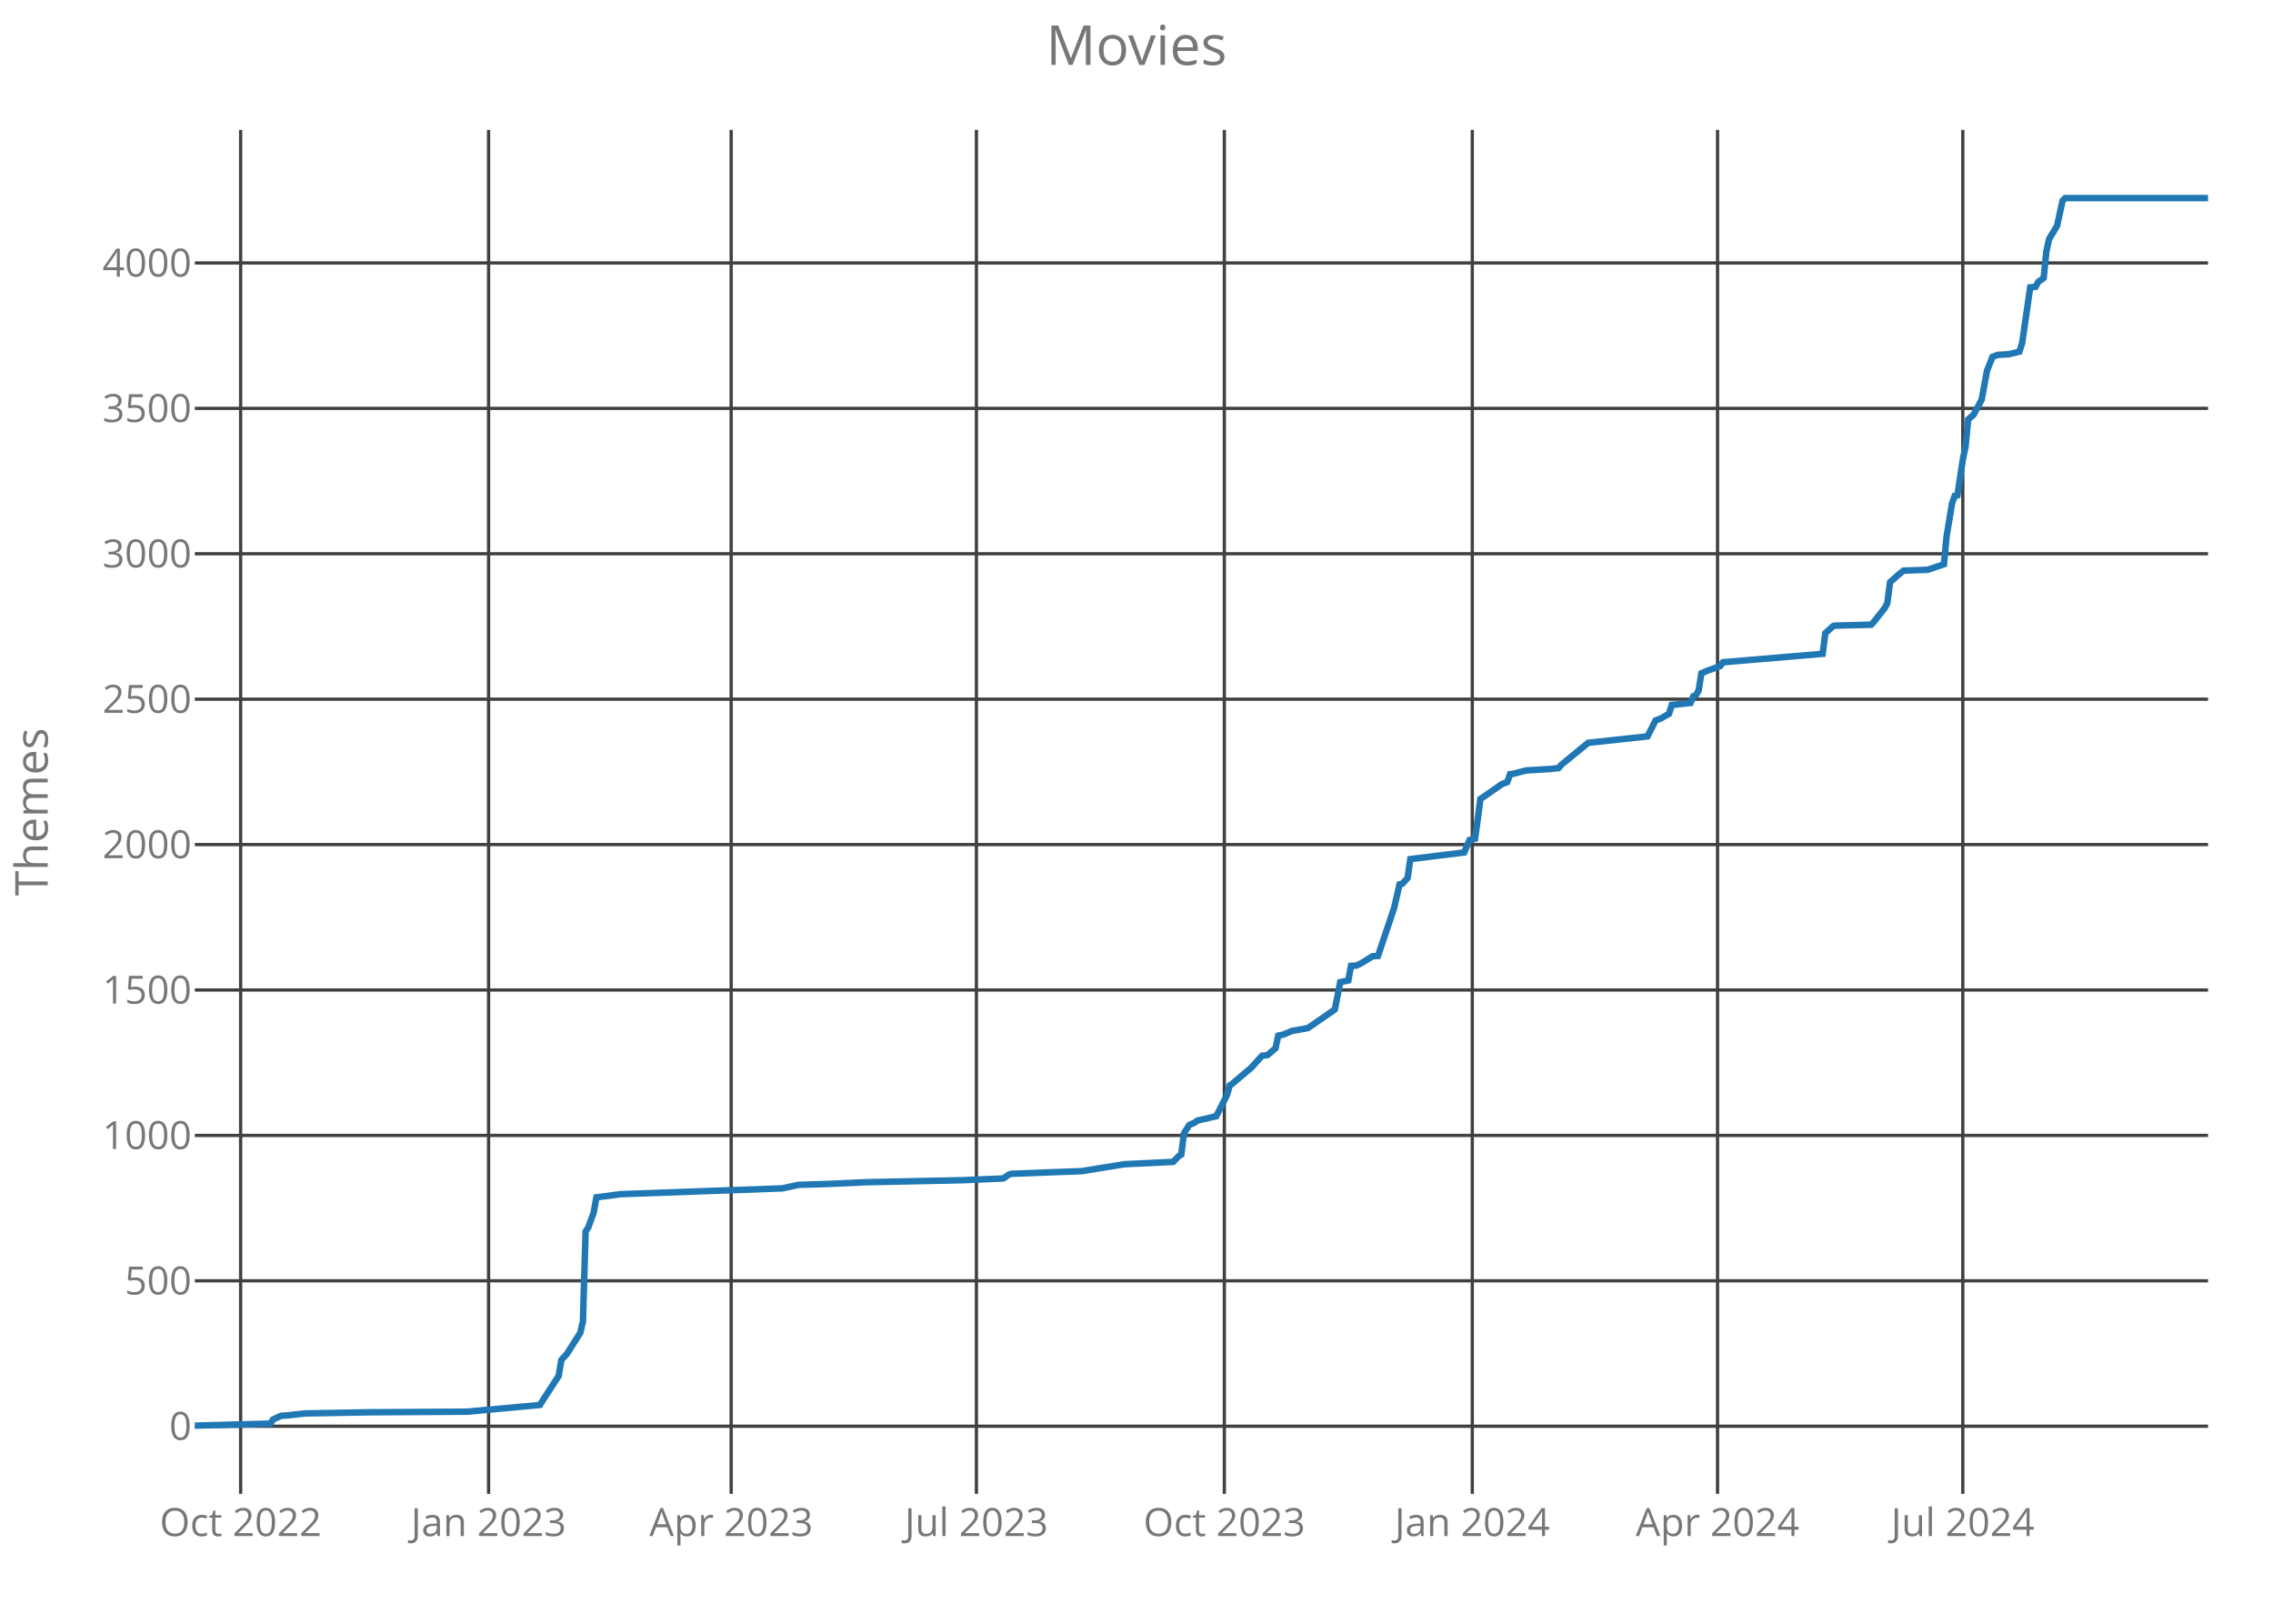
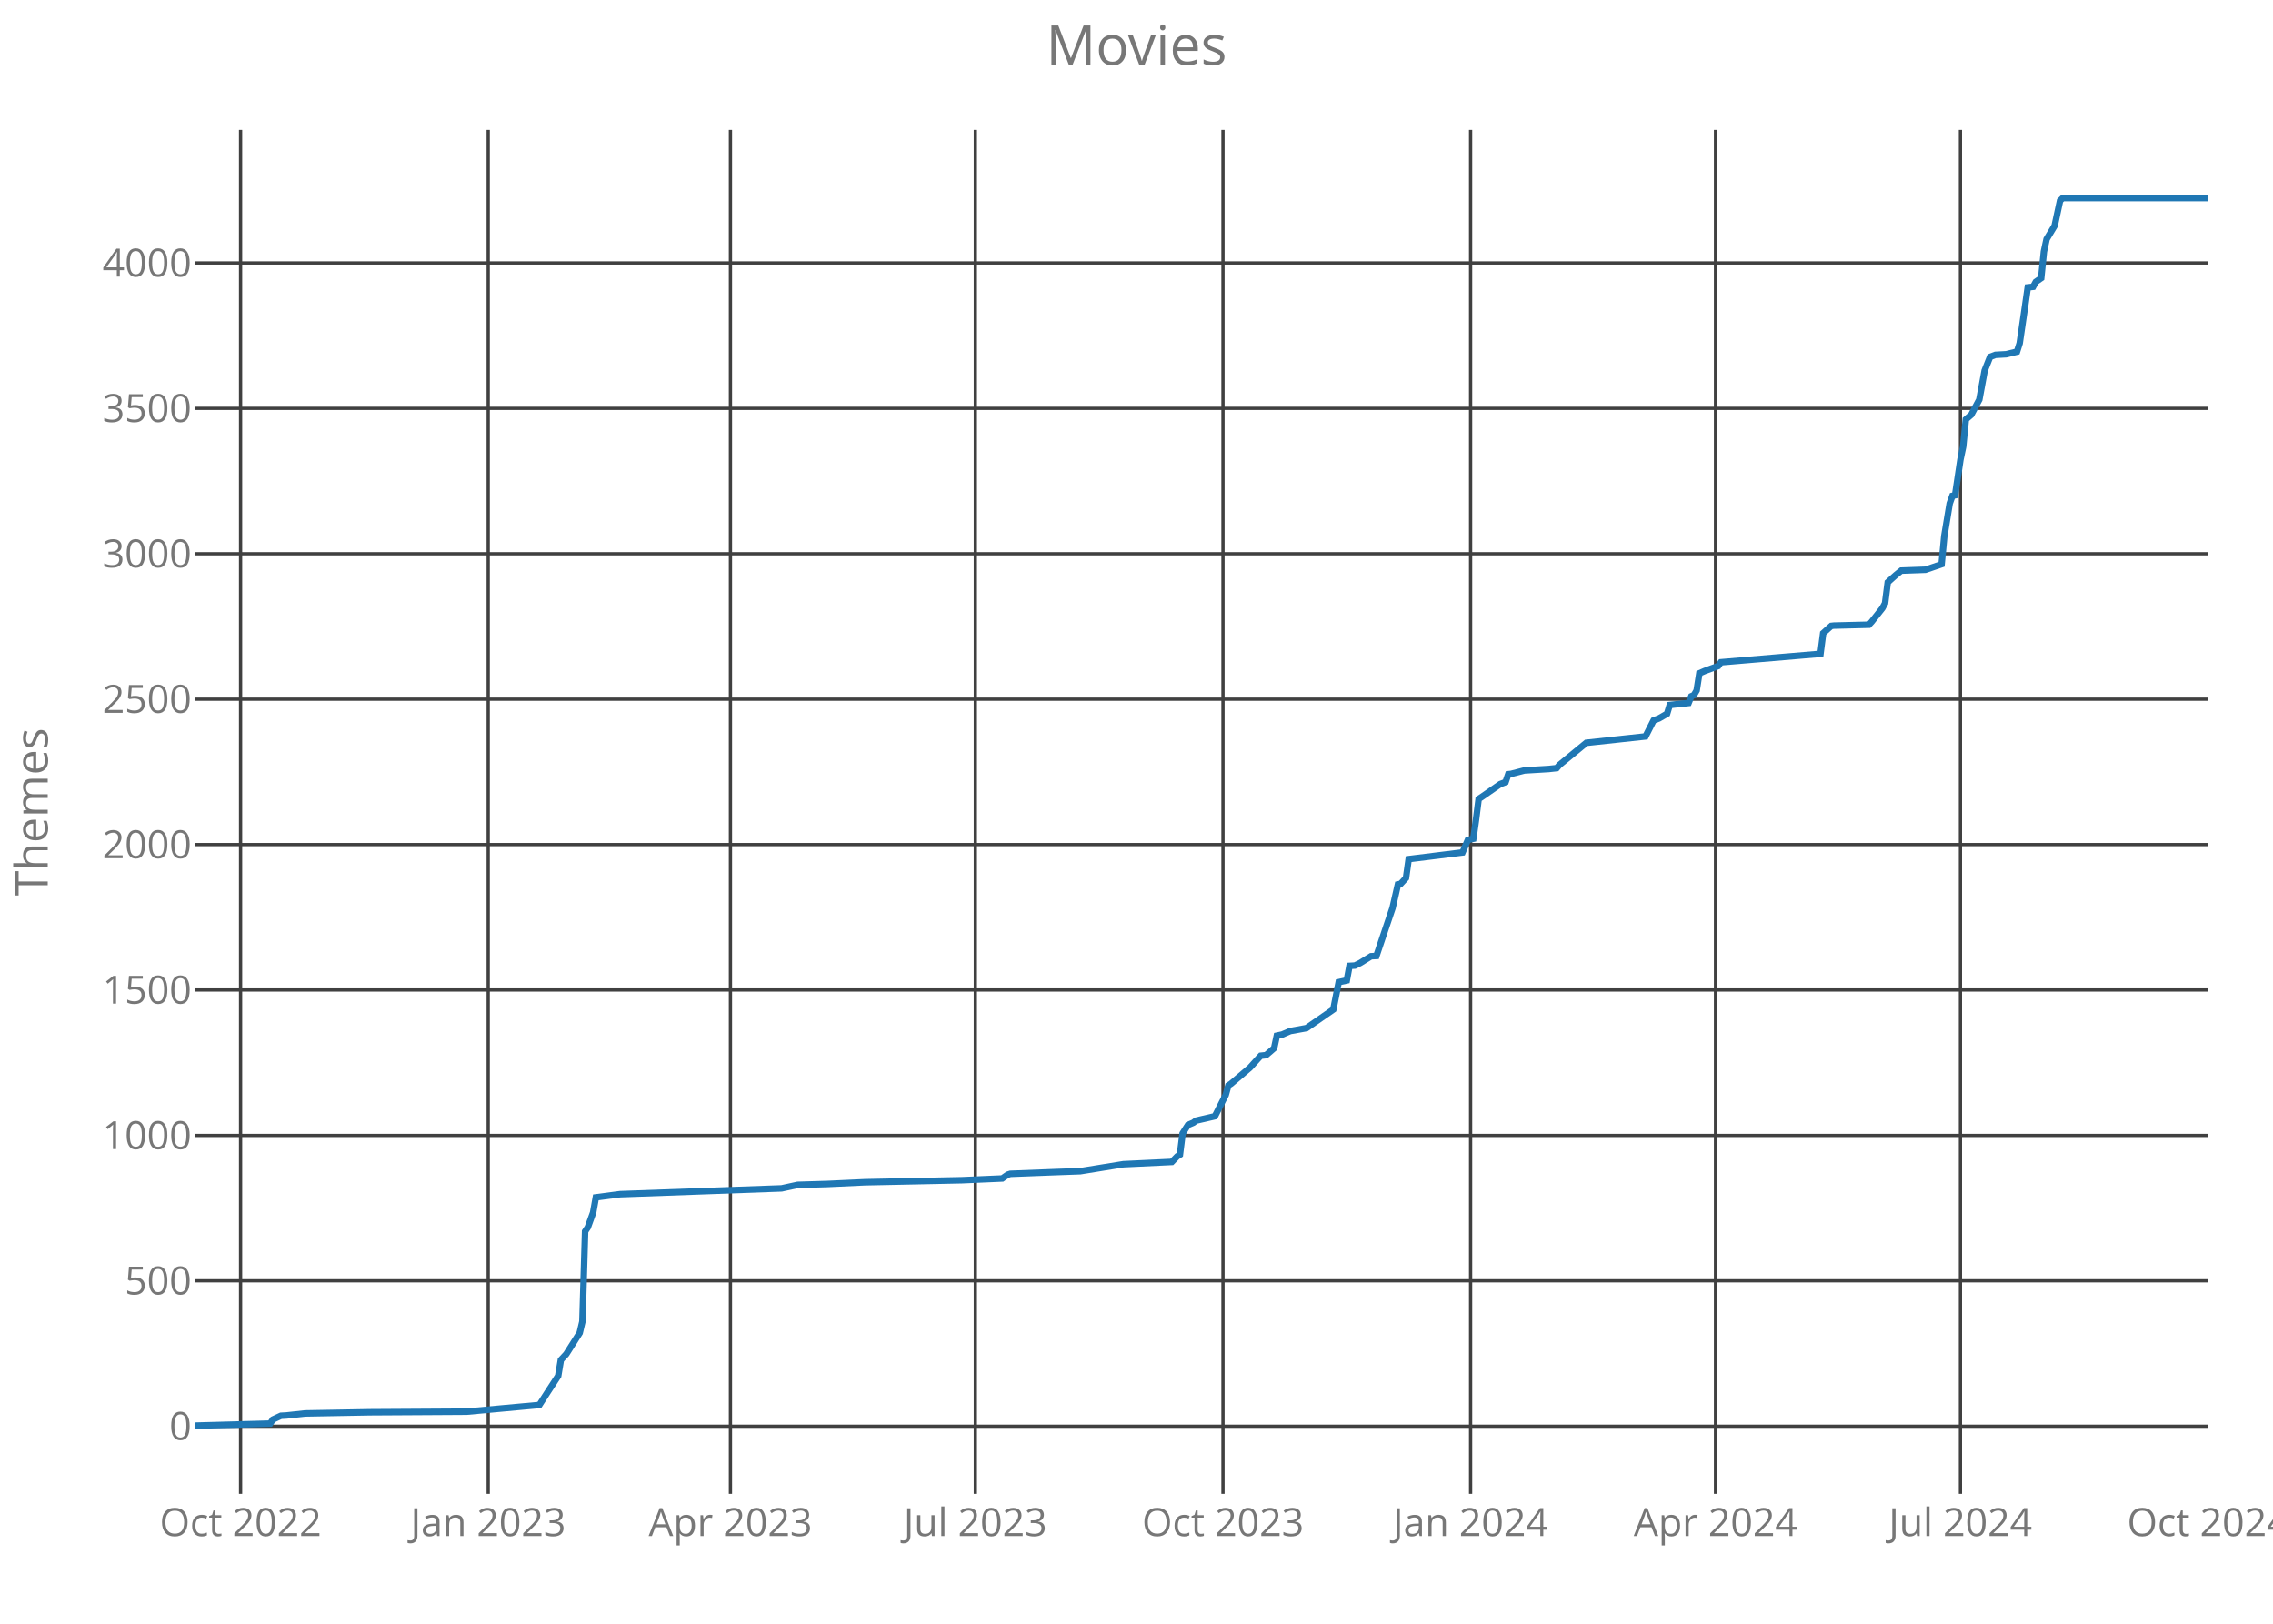
<svg xmlns="http://www.w3.org/2000/svg" class="main-svg" width="700" height="500" style="" viewBox="0 0 700 500">
  <rect x="0" y="0" width="700" height="500" style="fill: rgb(0, 0, 0); fill-opacity: 0;" />
-   <defs id="defs-4071ae">
+   <defs id="defs-b11df0">
    <g class="clips">
-       <clipPath id="clip4071aexyplot" class="plotclip">
+       <clipPath id="clipb11df0xyplot" class="plotclip">
        <rect width="620" height="420" />
      </clipPath>
-       <clipPath class="axesclip" id="clip4071aex">
+       <clipPath class="axesclip" id="clipb11df0x">
        <rect x="60" y="0" width="620" height="500" />
      </clipPath>
-       <clipPath class="axesclip" id="clip4071aey">
+       <clipPath class="axesclip" id="clipb11df0y">
        <rect x="0" y="40" width="700" height="420" />
      </clipPath>
-       <clipPath class="axesclip" id="clip4071aexy">
+       <clipPath class="axesclip" id="clipb11df0xy">
        <rect x="60" y="40" width="620" height="420" />
      </clipPath>
    </g>
    <g class="gradients" />
  </defs>
  <g class="bglayer">
    <rect class="bg" x="60" y="40" width="620" height="420" style="fill: rgb(0, 0, 0); fill-opacity: 0; stroke-width: 0;" />
  </g>
  <g class="layer-below">
    <g class="imagelayer" />
    <g class="shapelayer" />
  </g>
  <g class="cartesianlayer">
    <g class="subplot xy">
      <g class="layer-subplot">
        <g class="shapelayer" />
        <g class="imagelayer" />
      </g>
      <g class="gridlayer">
        <g class="x">
-           <path class="xgrid crisp" transform="translate(74.11,0)" d="M0,40v420" style="stroke: rgb(64, 64, 64); stroke-opacity: 1; stroke-width: 1px;" />
-           <path class="xgrid crisp" transform="translate(150.47,0)" d="M0,40v420" style="stroke: rgb(64, 64, 64); stroke-opacity: 1; stroke-width: 1px;" />
-           <path class="xgrid crisp" transform="translate(225.17,0)" d="M0,40v420" style="stroke: rgb(64, 64, 64); stroke-opacity: 1; stroke-width: 1px;" />
-           <path class="xgrid crisp" transform="translate(300.7,0)" d="M0,40v420" style="stroke: rgb(64, 64, 64); stroke-opacity: 1; stroke-width: 1px;" />
-           <path class="xgrid crisp" transform="translate(377.05,0)" d="M0,40v420" style="stroke: rgb(64, 64, 64); stroke-opacity: 1; stroke-width: 1px;" />
-           <path class="xgrid crisp" transform="translate(453.41,0)" d="M0,40v420" style="stroke: rgb(64, 64, 64); stroke-opacity: 1; stroke-width: 1px;" />
-           <path class="xgrid crisp" transform="translate(528.94,0)" d="M0,40v420" style="stroke: rgb(64, 64, 64); stroke-opacity: 1; stroke-width: 1px;" />
-           <path class="xgrid crisp" transform="translate(604.47,0)" d="M0,40v420" style="stroke: rgb(64, 64, 64); stroke-opacity: 1; stroke-width: 1px;" />
+           <path class="xgrid crisp" transform="translate(74.09,0)" d="M0,40v420" style="stroke: rgb(64, 64, 64); stroke-opacity: 1; stroke-width: 1px;" />
+           <path class="xgrid crisp" transform="translate(150.35,0)" d="M0,40v420" style="stroke: rgb(64, 64, 64); stroke-opacity: 1; stroke-width: 1px;" />
+           <path class="xgrid crisp" transform="translate(224.95,0)" d="M0,40v420" style="stroke: rgb(64, 64, 64); stroke-opacity: 1; stroke-width: 1px;" />
+           <path class="xgrid crisp" transform="translate(300.37,0)" d="M0,40v420" style="stroke: rgb(64, 64, 64); stroke-opacity: 1; stroke-width: 1px;" />
+           <path class="xgrid crisp" transform="translate(376.63,0)" d="M0,40v420" style="stroke: rgb(64, 64, 64); stroke-opacity: 1; stroke-width: 1px;" />
+           <path class="xgrid crisp" transform="translate(452.89,0)" d="M0,40v420" style="stroke: rgb(64, 64, 64); stroke-opacity: 1; stroke-width: 1px;" />
+           <path class="xgrid crisp" transform="translate(528.32,0)" d="M0,40v420" style="stroke: rgb(64, 64, 64); stroke-opacity: 1; stroke-width: 1px;" />
+           <path class="xgrid crisp" transform="translate(603.74,0)" d="M0,40v420" style="stroke: rgb(64, 64, 64); stroke-opacity: 1; stroke-width: 1px;" />
        </g>
        <g class="y">
          <path class="ygrid crisp" transform="translate(0,439.18)" d="M60,0h620" style="stroke: rgb(64, 64, 64); stroke-opacity: 1; stroke-width: 1px;" />
          <path class="ygrid crisp" transform="translate(0,394.4)" d="M60,0h620" style="stroke: rgb(64, 64, 64); stroke-opacity: 1; stroke-width: 1px;" />
          <path class="ygrid crisp" transform="translate(0,349.63)" d="M60,0h620" style="stroke: rgb(64, 64, 64); stroke-opacity: 1; stroke-width: 1px;" />
          <path class="ygrid crisp" transform="translate(0,304.85)" d="M60,0h620" style="stroke: rgb(64, 64, 64); stroke-opacity: 1; stroke-width: 1px;" />
          <path class="ygrid crisp" transform="translate(0,260.07)" d="M60,0h620" style="stroke: rgb(64, 64, 64); stroke-opacity: 1; stroke-width: 1px;" />
          <path class="ygrid crisp" transform="translate(0,215.3)" d="M60,0h620" style="stroke: rgb(64, 64, 64); stroke-opacity: 1; stroke-width: 1px;" />
          <path class="ygrid crisp" transform="translate(0,170.52)" d="M60,0h620" style="stroke: rgb(64, 64, 64); stroke-opacity: 1; stroke-width: 1px;" />
          <path class="ygrid crisp" transform="translate(0,125.75)" d="M60,0h620" style="stroke: rgb(64, 64, 64); stroke-opacity: 1; stroke-width: 1px;" />
          <path class="ygrid crisp" transform="translate(0,80.97)" d="M60,0h620" style="stroke: rgb(64, 64, 64); stroke-opacity: 1; stroke-width: 1px;" />
        </g>
      </g>
      <g class="zerolinelayer" />
      <path class="xlines-below crisp" d="M0,0" style="fill: none;" />
      <path class="ylines-below crisp" d="M0,0" style="fill: none;" />
      <g class="overlines-below" />
      <g class="xaxislayer-below">
        <g class="xtick">
-           <text text-anchor="middle" x="0" y="473" transform="translate(74.11,0)" style="font-family: 'Open Sans'; font-size: 12px; fill: rgb(119, 119, 119); fill-opacity: 1; white-space: pre;">Oct 2022</text>
+           <text text-anchor="middle" x="0" y="473" transform="translate(74.09,0)" style="font-family: 'Open Sans'; font-size: 12px; fill: rgb(119, 119, 119); fill-opacity: 1; white-space: pre;">Oct 2022</text>
        </g>
        <g class="xtick">
-           <text text-anchor="middle" x="0" y="473" transform="translate(150.47,0)" style="font-family: 'Open Sans'; font-size: 12px; fill: rgb(119, 119, 119); fill-opacity: 1; white-space: pre;">Jan 2023</text>
+           <text text-anchor="middle" x="0" y="473" transform="translate(150.35,0)" style="font-family: 'Open Sans'; font-size: 12px; fill: rgb(119, 119, 119); fill-opacity: 1; white-space: pre;">Jan 2023</text>
        </g>
        <g class="xtick">
-           <text text-anchor="middle" x="0" y="473" transform="translate(225.17,0)" style="font-family: 'Open Sans'; font-size: 12px; fill: rgb(119, 119, 119); fill-opacity: 1; white-space: pre;">Apr 2023</text>
+           <text text-anchor="middle" x="0" y="473" transform="translate(224.95,0)" style="font-family: 'Open Sans'; font-size: 12px; fill: rgb(119, 119, 119); fill-opacity: 1; white-space: pre;">Apr 2023</text>
        </g>
        <g class="xtick">
-           <text text-anchor="middle" x="0" y="473" transform="translate(300.7,0)" style="font-family: 'Open Sans'; font-size: 12px; fill: rgb(119, 119, 119); fill-opacity: 1; white-space: pre;">Jul 2023</text>
+           <text text-anchor="middle" x="0" y="473" transform="translate(300.37,0)" style="font-family: 'Open Sans'; font-size: 12px; fill: rgb(119, 119, 119); fill-opacity: 1; white-space: pre;">Jul 2023</text>
        </g>
        <g class="xtick">
-           <text text-anchor="middle" x="0" y="473" transform="translate(377.05,0)" style="font-family: 'Open Sans'; font-size: 12px; fill: rgb(119, 119, 119); fill-opacity: 1; white-space: pre;">Oct 2023</text>
+           <text text-anchor="middle" x="0" y="473" transform="translate(376.63,0)" style="font-family: 'Open Sans'; font-size: 12px; fill: rgb(119, 119, 119); fill-opacity: 1; white-space: pre;">Oct 2023</text>
        </g>
        <g class="xtick">
-           <text text-anchor="middle" x="0" y="473" transform="translate(453.41,0)" style="font-family: 'Open Sans'; font-size: 12px; fill: rgb(119, 119, 119); fill-opacity: 1; white-space: pre;">Jan 2024</text>
+           <text text-anchor="middle" x="0" y="473" transform="translate(452.89,0)" style="font-family: 'Open Sans'; font-size: 12px; fill: rgb(119, 119, 119); fill-opacity: 1; white-space: pre;">Jan 2024</text>
        </g>
        <g class="xtick">
-           <text text-anchor="middle" x="0" y="473" transform="translate(528.94,0)" style="font-family: 'Open Sans'; font-size: 12px; fill: rgb(119, 119, 119); fill-opacity: 1; white-space: pre;">Apr 2024</text>
+           <text text-anchor="middle" x="0" y="473" transform="translate(528.32,0)" style="font-family: 'Open Sans'; font-size: 12px; fill: rgb(119, 119, 119); fill-opacity: 1; white-space: pre;">Apr 2024</text>
        </g>
        <g class="xtick">
-           <text text-anchor="middle" x="0" y="473" transform="translate(604.47,0)" style="font-family: 'Open Sans'; font-size: 12px; fill: rgb(119, 119, 119); fill-opacity: 1; white-space: pre;">Jul 2024</text>
+           <text text-anchor="middle" x="0" y="473" transform="translate(603.74,0)" style="font-family: 'Open Sans'; font-size: 12px; fill: rgb(119, 119, 119); fill-opacity: 1; white-space: pre;">Jul 2024</text>
+         </g>
+         <g class="xtick">
+           <text text-anchor="middle" x="0" y="473" transform="translate(680,0)" style="font-family: 'Open Sans'; font-size: 12px; fill: rgb(119, 119, 119); fill-opacity: 1; white-space: pre;">Oct 2024</text>
        </g>
      </g>
      <g class="yaxislayer-below">
        <g class="ytick">
          <text text-anchor="end" x="59" y="4.2" transform="translate(0,439.18)" style="font-family: 'Open Sans'; font-size: 12px; fill: rgb(119, 119, 119); fill-opacity: 1; white-space: pre;">0</text>
        </g>
        <g class="ytick">
          <text text-anchor="end" x="59" y="4.2" transform="translate(0,394.4)" style="font-family: 'Open Sans'; font-size: 12px; fill: rgb(119, 119, 119); fill-opacity: 1; white-space: pre;">500</text>
        </g>
        <g class="ytick">
          <text text-anchor="end" x="59" y="4.2" transform="translate(0,349.63)" style="font-family: 'Open Sans'; font-size: 12px; fill: rgb(119, 119, 119); fill-opacity: 1; white-space: pre;">1000</text>
        </g>
        <g class="ytick">
          <text text-anchor="end" x="59" y="4.2" transform="translate(0,304.85)" style="font-family: 'Open Sans'; font-size: 12px; fill: rgb(119, 119, 119); fill-opacity: 1; white-space: pre;">1500</text>
        </g>
        <g class="ytick">
          <text text-anchor="end" x="59" y="4.2" transform="translate(0,260.07)" style="font-family: 'Open Sans'; font-size: 12px; fill: rgb(119, 119, 119); fill-opacity: 1; white-space: pre;">2000</text>
        </g>
        <g class="ytick">
          <text text-anchor="end" x="59" y="4.2" transform="translate(0,215.3)" style="font-family: 'Open Sans'; font-size: 12px; fill: rgb(119, 119, 119); fill-opacity: 1; white-space: pre;">2500</text>
        </g>
        <g class="ytick">
          <text text-anchor="end" x="59" y="4.2" transform="translate(0,170.52)" style="font-family: 'Open Sans'; font-size: 12px; fill: rgb(119, 119, 119); fill-opacity: 1; white-space: pre;">3000</text>
        </g>
        <g class="ytick">
          <text text-anchor="end" x="59" y="4.2" transform="translate(0,125.75)" style="font-family: 'Open Sans'; font-size: 12px; fill: rgb(119, 119, 119); fill-opacity: 1; white-space: pre;">3500</text>
        </g>
        <g class="ytick">
          <text text-anchor="end" x="59" y="4.2" transform="translate(0,80.97)" style="font-family: 'Open Sans'; font-size: 12px; fill: rgb(119, 119, 119); fill-opacity: 1; white-space: pre;">4000</text>
        </g>
      </g>
      <g class="overaxes-below" />
-       <g class="plot" transform="translate(60,40)" clip-path="url('#clip4071aexyplot')">
+       <g class="plot" transform="translate(60,40)" clip-path="url('#clipb11df0xyplot')">
        <g class="scatterlayer mlayer">
-           <g class="trace scatter trace518add" style="stroke-miterlimit: 2; opacity: 1;">
+           <g class="trace scatter tracec1b127" style="stroke-miterlimit: 2; opacity: 1;">
            <g class="fills" />
            <g class="errorbars" />
            <g class="lines">
-               <path class="js-line" d="M0,399L23.24,398.37L24.07,397.12L26.56,395.96L28.22,395.87L34.03,395.24L53.95,394.88L83.83,394.7L106.24,392.64L108.73,388.79L112.05,383.69L112.88,378.76L114.54,376.97L118.69,370.43L119.52,366.94L120.35,339.18L121.18,337.93L122.84,333.36L123.67,328.7L131.14,327.72L180.94,325.93L185.92,324.85L195.05,324.58L206.67,324.04L236.55,323.42L249,322.88L250.66,321.72L251.49,321.45L265.6,320.91L273.07,320.64L286.35,318.49L301.29,317.78L302.95,316.07L303.78,315.54L304.61,309L306.27,306.4L307.93,305.69L308.76,305.06L314.56,303.72L317.88,297.18L318.71,294.22L319.54,293.69L325.35,288.76L328.67,285.09L330.33,284.91L332.82,282.76L333.65,278.91L335.31,278.55L337.8,277.48L342.78,276.58L351.08,270.85L352.74,262.43L355.23,261.9L356.06,257.42L357.72,257.33L359.38,256.52L362.7,254.46L364.36,254.37L369.34,239.6L371,232.34L371.83,232.16L373.49,230.37L374.32,224.55L390.92,222.49L392.58,218.64L394.24,218.28L395.07,212.46L395.9,206.01L396.73,205.48L402.54,201.45L404.2,200.82L405.03,198.4L405.86,198.31L410.01,197.24L417.48,196.79L419.97,196.52L420.8,195.54L429.1,188.73L447.36,186.76L449.85,181.84L451.51,181.21L454,179.78L454.83,177.09L460.64,176.46L461.47,174.4L462.3,174.04L463.13,172.61L463.96,167.33L465.62,166.61L469.77,165.09L470.6,163.93L501.31,161.33L502.14,154.97L504.63,152.73L505.46,152.64L516.25,152.37L517.08,151.48L520.4,147.27L521.23,145.75L522.06,139.3L524.55,137.06L526.21,135.72L533.68,135.45L538.66,133.75L539.49,125.06L541.15,115.03L541.98,112.7L542.81,112.52L544.47,101.51L545.3,97.57L546.13,89.15L547.79,87.72L550.28,83.06L551.94,74.1L553.6,69.9L555.26,69.27L558.58,69.09L561.9,68.28L562.73,65.69L564.39,54.31L565.22,48.49L566.88,48.31L567.71,46.79L569.37,45.63L570.2,37.48L571.03,33.63L573.52,29.51L575.18,21.81L576.01,21L620,21" style="vector-effect: non-scaling-stroke; fill: none; stroke: rgb(31, 119, 180); stroke-opacity: 1; stroke-width: 2px; opacity: 1;" />
+               <path class="js-line" d="M0,399L23.21,398.37L24.04,397.12L26.52,395.96L28.18,395.87L33.98,395.24L53.88,394.88L83.72,394.7L106.1,392.64L108.58,388.79L111.9,383.69L112.73,378.76L114.39,376.97L118.53,370.43L119.36,366.94L120.19,339.18L121.02,337.93L122.67,333.36L123.5,328.7L130.96,327.72L180.7,325.93L185.67,324.85L194.79,324.58L206.39,324.04L236.23,323.42L248.66,322.88L250.32,321.72L251.15,321.45L265.24,320.91L272.7,320.64L285.96,318.49L300.88,317.78L302.54,316.07L303.37,315.54L304.2,309L305.86,306.4L307.51,305.69L308.34,305.06L314.14,303.72L317.46,297.18L318.29,294.22L319.12,293.69L324.92,288.76L328.24,285.09L329.89,284.91L332.38,282.76L333.21,278.91L334.87,278.55L337.35,277.48L342.33,276.58L350.61,270.85L352.27,262.43L354.76,261.9L355.59,257.42L357.25,257.33L358.9,256.52L362.22,254.46L363.88,254.37L368.85,239.6L370.51,232.34L371.34,232.16L372.99,230.37L373.82,224.55L390.4,222.49L392.06,218.64L393.72,218.28L394.55,212.46L395.37,206.01L396.2,205.48L402.01,201.45L403.66,200.82L404.49,198.4L405.32,198.31L409.47,197.24L416.93,196.79L419.41,196.52L420.24,195.54L428.53,188.73L446.76,186.76L449.25,181.84L450.91,181.21L453.4,179.78L454.22,177.09L460.03,176.46L460.86,174.4L461.68,174.04L462.51,172.61L463.34,167.33L465,166.61L469.14,165.09L469.97,163.93L500.64,161.33L501.47,154.97L503.96,152.73L504.79,152.64L515.56,152.37L516.39,151.48L519.71,147.27L520.53,145.75L521.36,139.3L523.85,137.06L525.51,135.72L532.97,135.45L537.94,133.75L538.77,125.06L540.43,115.03L541.26,112.7L542.09,112.52L543.74,101.51L544.57,97.57L545.4,89.15L547.06,87.72L549.55,83.06L551.2,74.1L552.86,69.9L554.52,69.27L557.83,69.09L561.15,68.28L561.98,65.69L563.64,54.31L564.47,48.49L566.12,48.31L566.95,46.79L568.61,45.63L569.44,37.48L570.27,33.63L572.75,29.51L574.41,21.81L575.24,21L620,21" style="vector-effect: non-scaling-stroke; fill: none; stroke: rgb(31, 119, 180); stroke-opacity: 1; stroke-width: 2px; opacity: 1;" />
            </g>
            <g class="points" />
            <g class="text" />
          </g>
        </g>
      </g>
      <g class="overplot" />
      <path class="xlines-above" />
      <path class="ylines-above" />
      <g class="overlines-above" />
      <g class="xaxislayer-above" />
      <g class="yaxislayer-above" />
      <g class="overaxes-above" />
    </g>
  </g>
  <g class="polarlayer" />
  <g class="ternarylayer" />
  <g class="geolayer" />
  <g class="funnelarealayer" />
  <g class="pielayer" />
  <g class="treemaplayer" />
  <g class="sunburstlayer" />
  <g class="glimages" />
-   <defs id="topdefs-4071ae">
+   <defs id="topdefs-b11df0">
    <g class="clips" />
  </defs>
  <g class="layer-above">
    <g class="imagelayer" />
    <g class="shapelayer" />
  </g>
  <g class="infolayer">
    <g class="g-gtitle">
      <text class="gtitle" x="350" y="20" text-anchor="middle" dy="0em" style="font-family: 'Open Sans'; font-size: 17px; fill: rgb(119, 119, 119); opacity: 1; font-weight: normal; white-space: pre;">Movies</text>
    </g>
    <g class="g-xtitle" />
    <g class="g-ytitle">
      <text class="ytitle" transform="rotate(-90,14.7,250)" x="14.7" y="250" text-anchor="middle" style="font-family: 'Open Sans'; font-size: 14px; fill: rgb(119, 119, 119); opacity: 1; font-weight: normal; white-space: pre;">Themes</text>
    </g>
  </g>
</svg>
